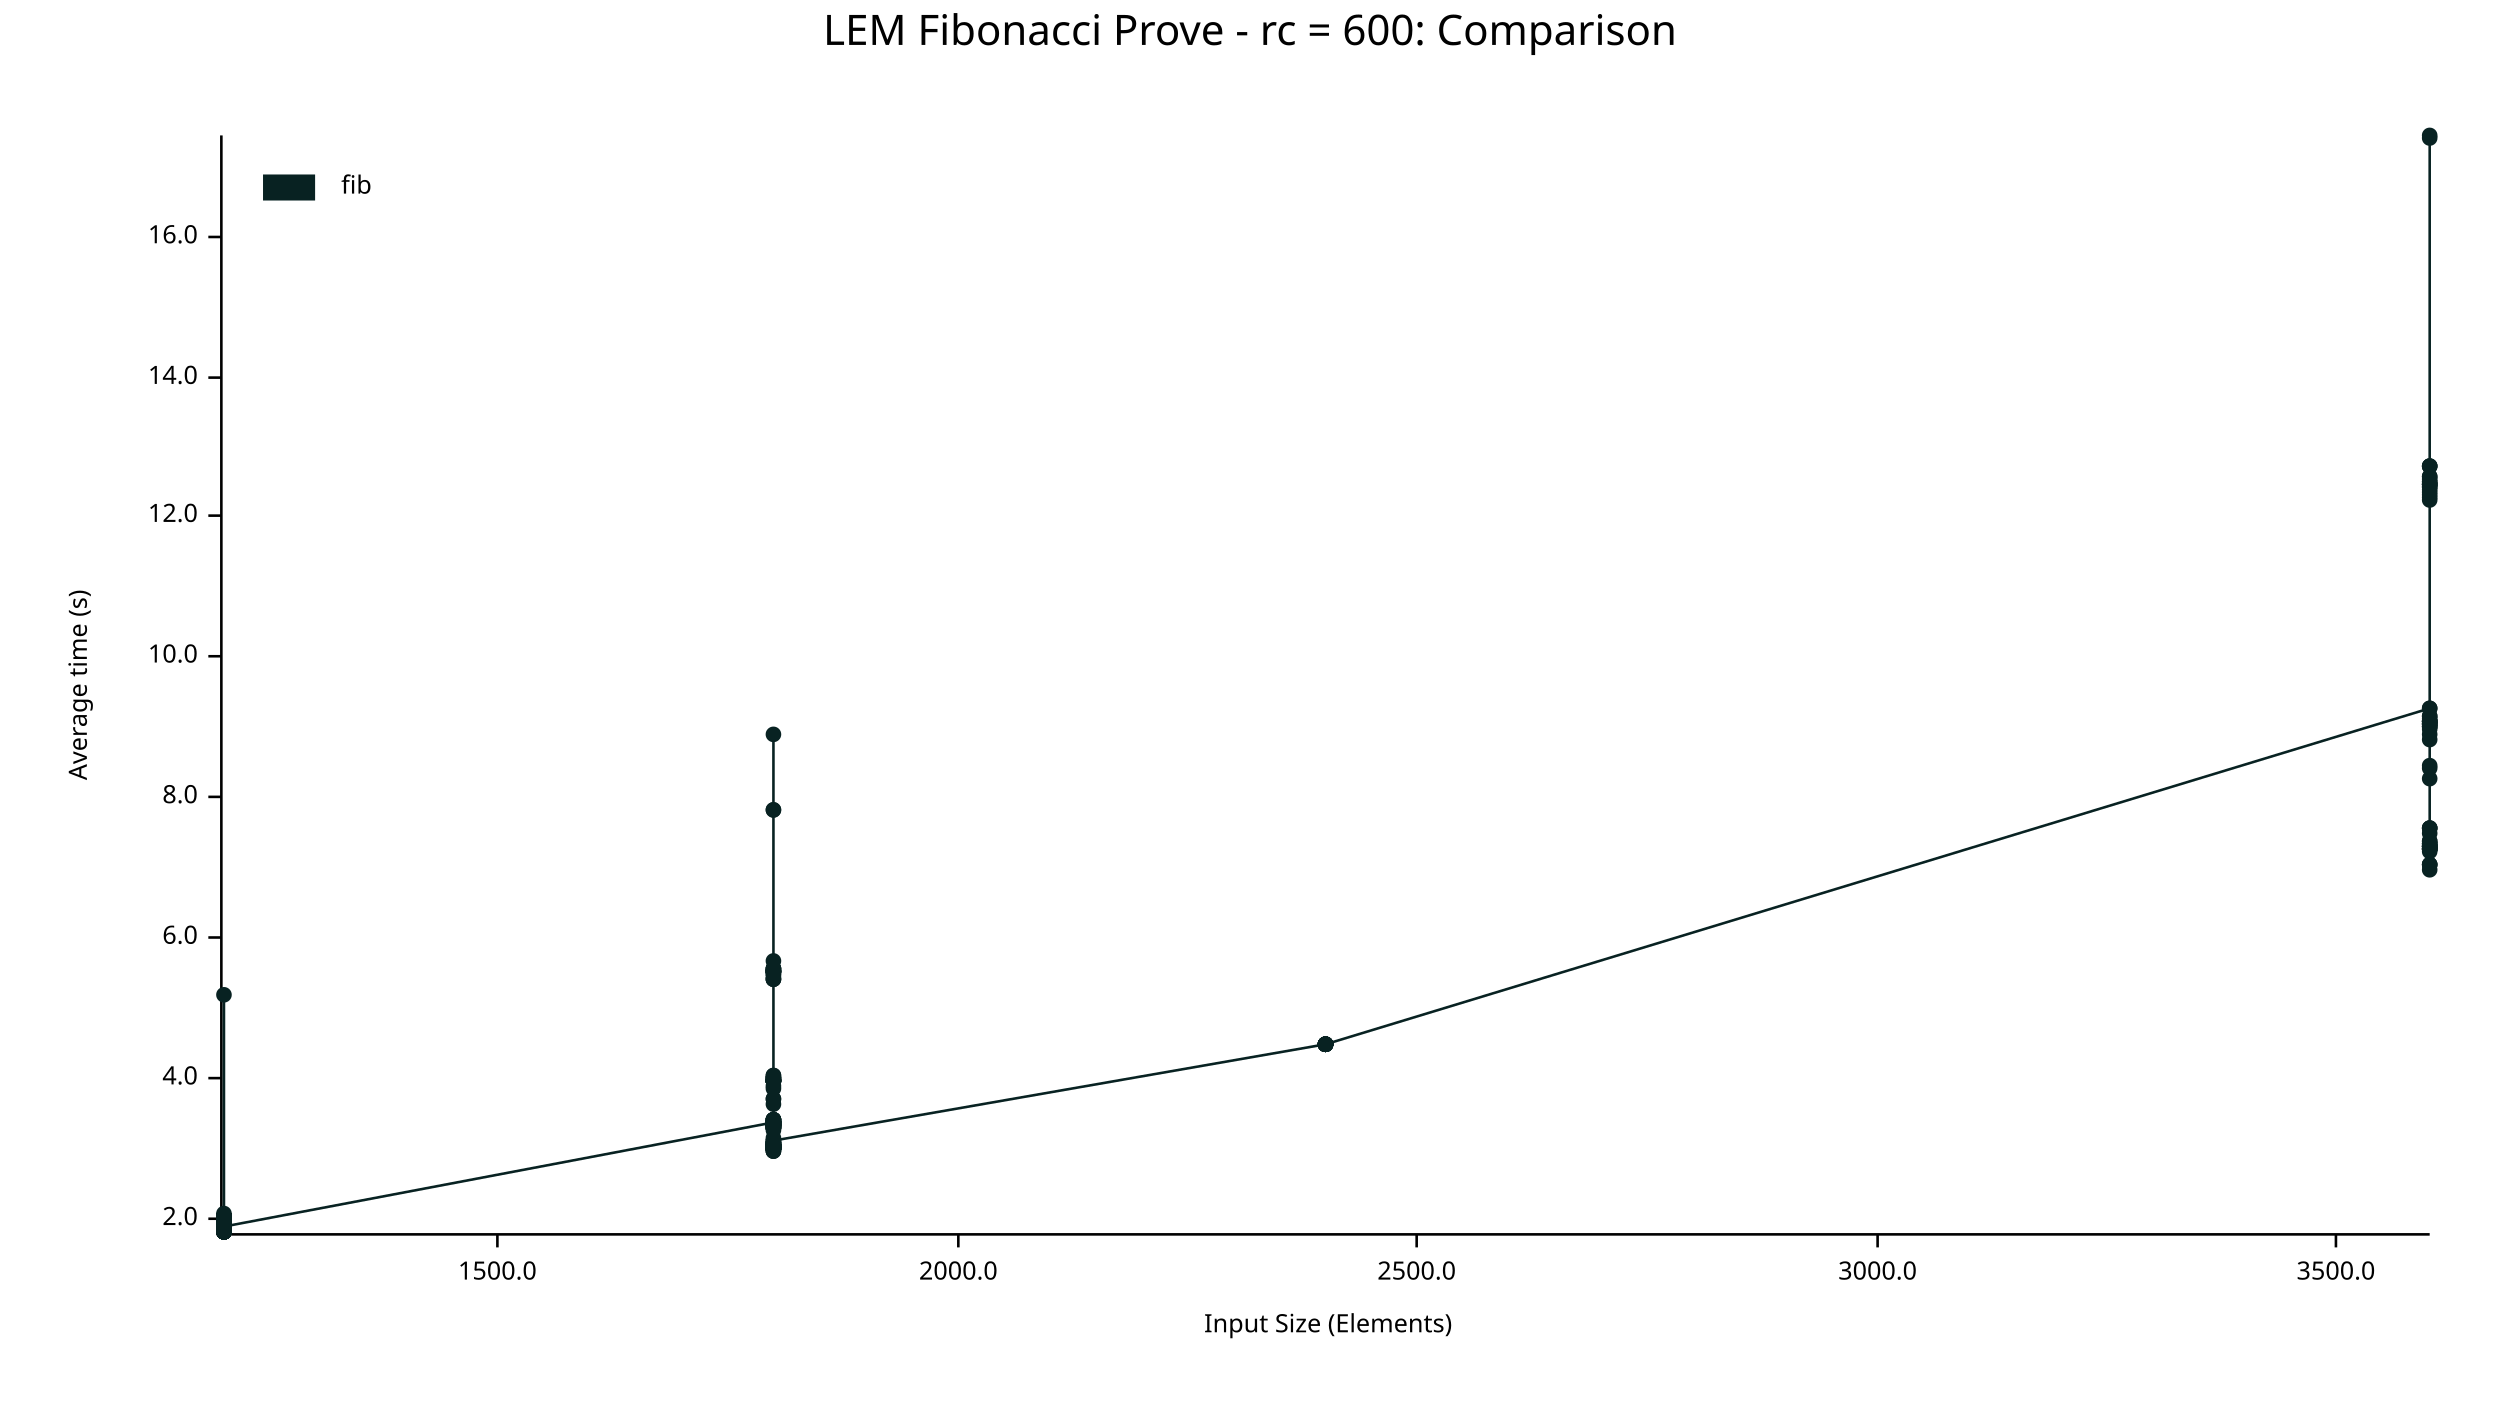
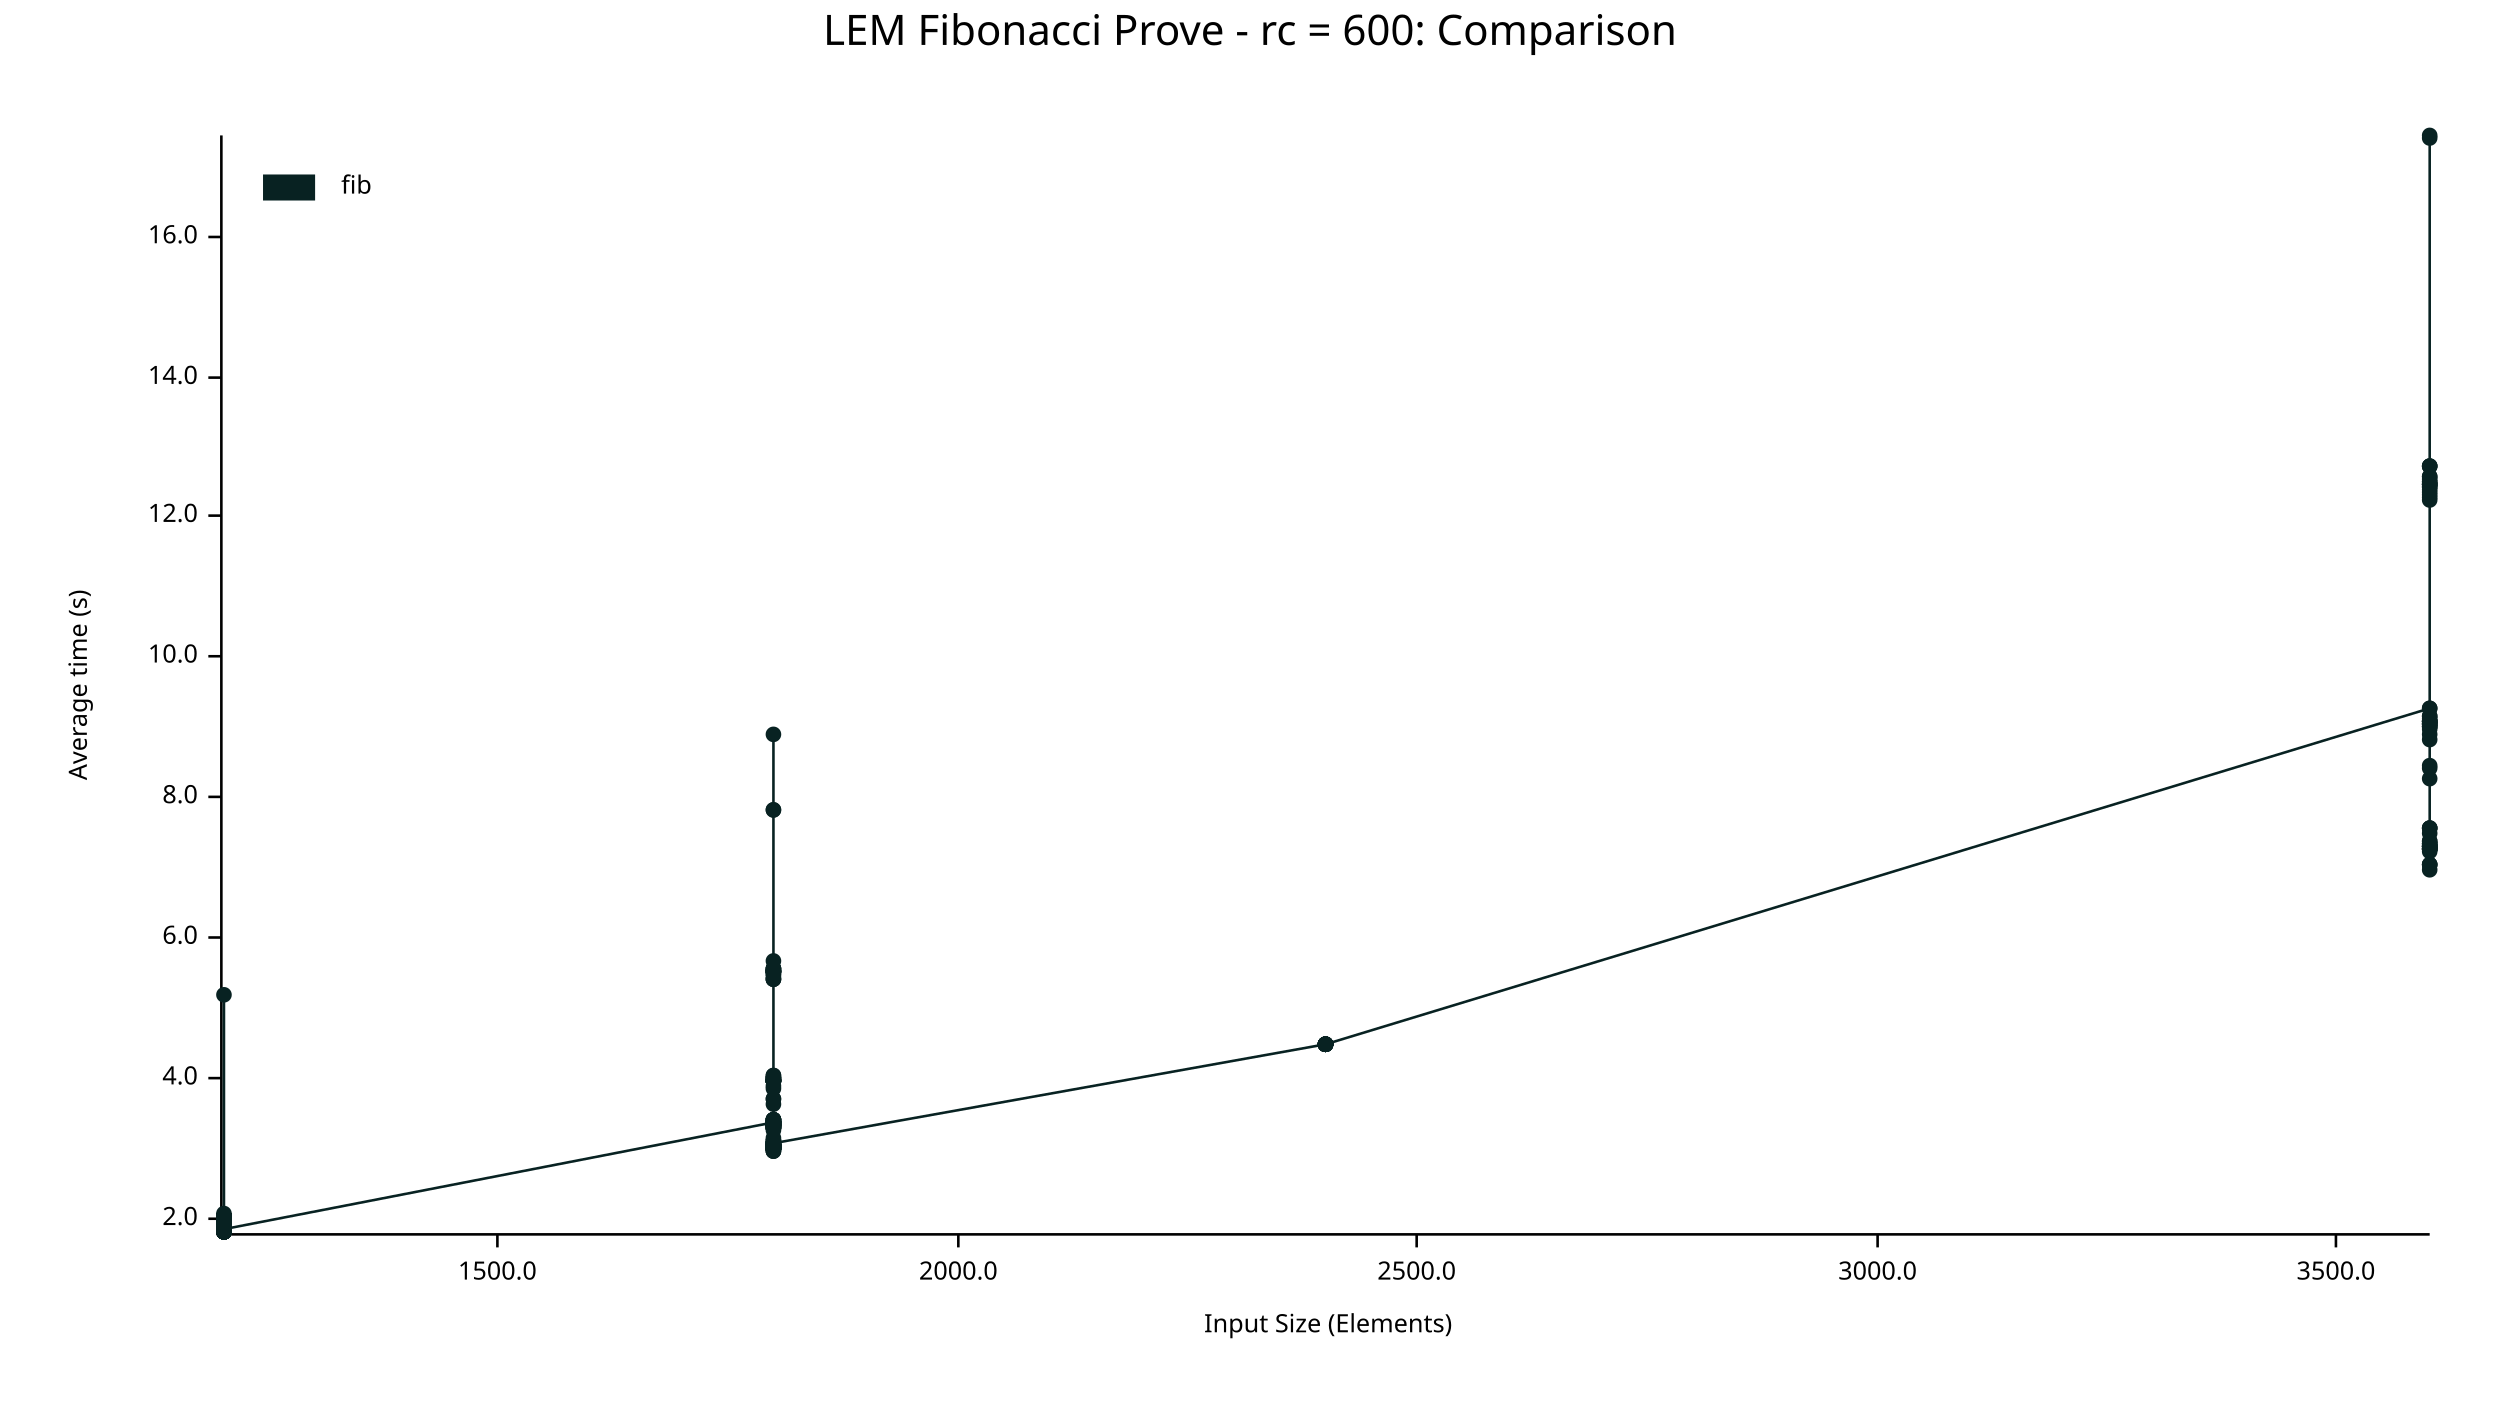
<svg xmlns="http://www.w3.org/2000/svg" width="960" height="540" viewBox="0 0 960 540">
  <text x="480" y="5" dy="0.76em" text-anchor="middle" font-family="sans-serif" font-size="16.129" opacity="1" fill="#000000">
LEM Fibonacci Prove - rc = 600: Comparison
</text>
  <text x="26" y="263" dy="0.76em" text-anchor="middle" font-family="sans-serif" font-size="9.677" opacity="1" fill="#000000" transform="rotate(270, 26, 263)">
Average time (s)
</text>
  <text x="510" y="514" dy="-0.5ex" text-anchor="middle" font-family="sans-serif" font-size="9.677" opacity="1" fill="#000000">
Input Size (Elements)
</text>
  <polyline fill="none" opacity="1" stroke="#000000" stroke-width="1" points="85,52 85,473 " />
  <text x="76" y="468" dy="0.5ex" text-anchor="end" font-family="sans-serif" font-size="9.677" opacity="1" fill="#000000">
2.0
</text>
  <polyline fill="none" opacity="1" stroke="#000000" stroke-width="1" points="80,468 85,468 " />
  <text x="76" y="414" dy="0.5ex" text-anchor="end" font-family="sans-serif" font-size="9.677" opacity="1" fill="#000000">
4.0
</text>
  <polyline fill="none" opacity="1" stroke="#000000" stroke-width="1" points="80,414 85,414 " />
  <text x="76" y="360" dy="0.5ex" text-anchor="end" font-family="sans-serif" font-size="9.677" opacity="1" fill="#000000">
6.0
</text>
  <polyline fill="none" opacity="1" stroke="#000000" stroke-width="1" points="80,360 85,360 " />
  <text x="76" y="306" dy="0.5ex" text-anchor="end" font-family="sans-serif" font-size="9.677" opacity="1" fill="#000000">
8.0
</text>
  <polyline fill="none" opacity="1" stroke="#000000" stroke-width="1" points="80,306 85,306 " />
  <text x="76" y="252" dy="0.5ex" text-anchor="end" font-family="sans-serif" font-size="9.677" opacity="1" fill="#000000">
10.0
</text>
  <polyline fill="none" opacity="1" stroke="#000000" stroke-width="1" points="80,252 85,252 " />
  <text x="76" y="198" dy="0.5ex" text-anchor="end" font-family="sans-serif" font-size="9.677" opacity="1" fill="#000000">
12.0
</text>
  <polyline fill="none" opacity="1" stroke="#000000" stroke-width="1" points="80,198 85,198 " />
  <text x="76" y="145" dy="0.5ex" text-anchor="end" font-family="sans-serif" font-size="9.677" opacity="1" fill="#000000">
14.0
</text>
  <polyline fill="none" opacity="1" stroke="#000000" stroke-width="1" points="80,145 85,145 " />
  <text x="76" y="91" dy="0.5ex" text-anchor="end" font-family="sans-serif" font-size="9.677" opacity="1" fill="#000000">
16.0
</text>
  <polyline fill="none" opacity="1" stroke="#000000" stroke-width="1" points="80,91 85,91 " />
  <polyline fill="none" opacity="1" stroke="#000000" stroke-width="1" points="86,474 933,474 " />
  <text x="191" y="484" dy="0.76em" text-anchor="middle" font-family="sans-serif" font-size="9.677" opacity="1" fill="#000000">
1500.0
</text>
  <polyline fill="none" opacity="1" stroke="#000000" stroke-width="1" points="191,474 191,479 " />
  <text x="368" y="484" dy="0.76em" text-anchor="middle" font-family="sans-serif" font-size="9.677" opacity="1" fill="#000000">
2000.0
</text>
  <polyline fill="none" opacity="1" stroke="#000000" stroke-width="1" points="368,474 368,479 " />
  <text x="544" y="484" dy="0.76em" text-anchor="middle" font-family="sans-serif" font-size="9.677" opacity="1" fill="#000000">
2500.0
</text>
  <polyline fill="none" opacity="1" stroke="#000000" stroke-width="1" points="544,474 544,479 " />
  <text x="721" y="484" dy="0.76em" text-anchor="middle" font-family="sans-serif" font-size="9.677" opacity="1" fill="#000000">
3000.0
</text>
  <polyline fill="none" opacity="1" stroke="#000000" stroke-width="1" points="721,474 721,479 " />
  <text x="897" y="484" dy="0.76em" text-anchor="middle" font-family="sans-serif" font-size="9.677" opacity="1" fill="#000000">
3500.0
</text>
  <polyline fill="none" opacity="1" stroke="#000000" stroke-width="1" points="897,474 897,479 " />
  <circle cx="86" cy="472" r="3" opacity="1" fill="#082222" stroke="none" stroke-width="1" />
  <circle cx="86" cy="467" r="3" opacity="1" fill="#082222" stroke="none" stroke-width="1" />
  <circle cx="86" cy="473" r="3" opacity="1" fill="#082222" stroke="none" stroke-width="1" />
  <circle cx="86" cy="472" r="3" opacity="1" fill="#082222" stroke="none" stroke-width="1" />
  <circle cx="86" cy="473" r="3" opacity="1" fill="#082222" stroke="none" stroke-width="1" />
  <circle cx="86" cy="469" r="3" opacity="1" fill="#082222" stroke="none" stroke-width="1" />
  <circle cx="86" cy="473" r="3" opacity="1" fill="#082222" stroke="none" stroke-width="1" />
  <circle cx="86" cy="469" r="3" opacity="1" fill="#082222" stroke="none" stroke-width="1" />
  <circle cx="86" cy="472" r="3" opacity="1" fill="#082222" stroke="none" stroke-width="1" />
  <circle cx="86" cy="473" r="3" opacity="1" fill="#082222" stroke="none" stroke-width="1" />
  <circle cx="86" cy="472" r="3" opacity="1" fill="#082222" stroke="none" stroke-width="1" />
  <circle cx="86" cy="472" r="3" opacity="1" fill="#082222" stroke="none" stroke-width="1" />
  <circle cx="86" cy="472" r="3" opacity="1" fill="#082222" stroke="none" stroke-width="1" />
  <circle cx="86" cy="470" r="3" opacity="1" fill="#082222" stroke="none" stroke-width="1" />
  <circle cx="86" cy="473" r="3" opacity="1" fill="#082222" stroke="none" stroke-width="1" />
  <circle cx="86" cy="469" r="3" opacity="1" fill="#082222" stroke="none" stroke-width="1" />
  <circle cx="86" cy="469" r="3" opacity="1" fill="#082222" stroke="none" stroke-width="1" />
+   <circle cx="86" cy="471" r="3" opacity="1" fill="#082222" stroke="none" stroke-width="1" />
  <circle cx="86" cy="467" r="3" opacity="1" fill="#082222" stroke="none" stroke-width="1" />
  <circle cx="86" cy="468" r="3" opacity="1" fill="#082222" stroke="none" stroke-width="1" />
  <circle cx="86" cy="473" r="3" opacity="1" fill="#082222" stroke="none" stroke-width="1" />
  <circle cx="86" cy="473" r="3" opacity="1" fill="#082222" stroke="none" stroke-width="1" />
  <circle cx="86" cy="472" r="3" opacity="1" fill="#082222" stroke="none" stroke-width="1" />
  <circle cx="86" cy="467" r="3" opacity="1" fill="#082222" stroke="none" stroke-width="1" />
  <circle cx="86" cy="469" r="3" opacity="1" fill="#082222" stroke="none" stroke-width="1" />
  <circle cx="86" cy="473" r="3" opacity="1" fill="#082222" stroke="none" stroke-width="1" />
  <circle cx="86" cy="472" r="3" opacity="1" fill="#082222" stroke="none" stroke-width="1" />
  <circle cx="86" cy="472" r="3" opacity="1" fill="#082222" stroke="none" stroke-width="1" />
  <circle cx="86" cy="467" r="3" opacity="1" fill="#082222" stroke="none" stroke-width="1" />
  <circle cx="86" cy="472" r="3" opacity="1" fill="#082222" stroke="none" stroke-width="1" />
  <circle cx="86" cy="473" r="3" opacity="1" fill="#082222" stroke="none" stroke-width="1" />
  <circle cx="86" cy="473" r="3" opacity="1" fill="#082222" stroke="none" stroke-width="1" />
  <circle cx="86" cy="469" r="3" opacity="1" fill="#082222" stroke="none" stroke-width="1" />
  <circle cx="86" cy="469" r="3" opacity="1" fill="#082222" stroke="none" stroke-width="1" />
  <circle cx="86" cy="472" r="3" opacity="1" fill="#082222" stroke="none" stroke-width="1" />
  <circle cx="86" cy="469" r="3" opacity="1" fill="#082222" stroke="none" stroke-width="1" />
  <circle cx="86" cy="469" r="3" opacity="1" fill="#082222" stroke="none" stroke-width="1" />
  <circle cx="86" cy="468" r="3" opacity="1" fill="#082222" stroke="none" stroke-width="1" />
  <circle cx="86" cy="473" r="3" opacity="1" fill="#082222" stroke="none" stroke-width="1" />
  <circle cx="86" cy="473" r="3" opacity="1" fill="#082222" stroke="none" stroke-width="1" />
  <circle cx="86" cy="472" r="3" opacity="1" fill="#082222" stroke="none" stroke-width="1" />
  <circle cx="86" cy="467" r="3" opacity="1" fill="#082222" stroke="none" stroke-width="1" />
  <circle cx="86" cy="472" r="3" opacity="1" fill="#082222" stroke="none" stroke-width="1" />
  <circle cx="86" cy="469" r="3" opacity="1" fill="#082222" stroke="none" stroke-width="1" />
  <circle cx="86" cy="473" r="3" opacity="1" fill="#082222" stroke="none" stroke-width="1" />
  <circle cx="86" cy="472" r="3" opacity="1" fill="#082222" stroke="none" stroke-width="1" />
  <circle cx="86" cy="472" r="3" opacity="1" fill="#082222" stroke="none" stroke-width="1" />
  <circle cx="86" cy="469" r="3" opacity="1" fill="#082222" stroke="none" stroke-width="1" />
  <circle cx="86" cy="473" r="3" opacity="1" fill="#082222" stroke="none" stroke-width="1" />
  <circle cx="86" cy="472" r="3" opacity="1" fill="#082222" stroke="none" stroke-width="1" />
  <circle cx="86" cy="472" r="3" opacity="1" fill="#082222" stroke="none" stroke-width="1" />
  <circle cx="86" cy="472" r="3" opacity="1" fill="#082222" stroke="none" stroke-width="1" />
  <circle cx="86" cy="469" r="3" opacity="1" fill="#082222" stroke="none" stroke-width="1" />
  <circle cx="86" cy="472" r="3" opacity="1" fill="#082222" stroke="none" stroke-width="1" />
  <circle cx="86" cy="473" r="3" opacity="1" fill="#082222" stroke="none" stroke-width="1" />
  <circle cx="86" cy="466" r="3" opacity="1" fill="#082222" stroke="none" stroke-width="1" />
  <circle cx="86" cy="469" r="3" opacity="1" fill="#082222" stroke="none" stroke-width="1" />
  <circle cx="86" cy="473" r="3" opacity="1" fill="#082222" stroke="none" stroke-width="1" />
  <circle cx="86" cy="468" r="3" opacity="1" fill="#082222" stroke="none" stroke-width="1" />
  <circle cx="86" cy="473" r="3" opacity="1" fill="#082222" stroke="none" stroke-width="1" />
  <circle cx="86" cy="473" r="3" opacity="1" fill="#082222" stroke="none" stroke-width="1" />
  <circle cx="86" cy="473" r="3" opacity="1" fill="#082222" stroke="none" stroke-width="1" />
  <circle cx="86" cy="467" r="3" opacity="1" fill="#082222" stroke="none" stroke-width="1" />
  <circle cx="86" cy="473" r="3" opacity="1" fill="#082222" stroke="none" stroke-width="1" />
  <circle cx="86" cy="382" r="3" opacity="1" fill="#082222" stroke="none" stroke-width="1" />
  <circle cx="86" cy="473" r="3" opacity="1" fill="#082222" stroke="none" stroke-width="1" />
  <circle cx="86" cy="472" r="3" opacity="1" fill="#082222" stroke="none" stroke-width="1" />
  <circle cx="86" cy="472" r="3" opacity="1" fill="#082222" stroke="none" stroke-width="1" />
  <circle cx="86" cy="472" r="3" opacity="1" fill="#082222" stroke="none" stroke-width="1" />
  <circle cx="86" cy="473" r="3" opacity="1" fill="#082222" stroke="none" stroke-width="1" />
  <circle cx="86" cy="469" r="3" opacity="1" fill="#082222" stroke="none" stroke-width="1" />
  <circle cx="86" cy="470" r="3" opacity="1" fill="#082222" stroke="none" stroke-width="1" />
  <circle cx="86" cy="473" r="3" opacity="1" fill="#082222" stroke="none" stroke-width="1" />
  <circle cx="86" cy="468" r="3" opacity="1" fill="#082222" stroke="none" stroke-width="1" />
  <circle cx="86" cy="468" r="3" opacity="1" fill="#082222" stroke="none" stroke-width="1" />
  <circle cx="86" cy="473" r="3" opacity="1" fill="#082222" stroke="none" stroke-width="1" />
  <circle cx="86" cy="473" r="3" opacity="1" fill="#082222" stroke="none" stroke-width="1" />
  <circle cx="86" cy="467" r="3" opacity="1" fill="#082222" stroke="none" stroke-width="1" />
  <circle cx="86" cy="473" r="3" opacity="1" fill="#082222" stroke="none" stroke-width="1" />
  <circle cx="86" cy="468" r="3" opacity="1" fill="#082222" stroke="none" stroke-width="1" />
  <circle cx="86" cy="472" r="3" opacity="1" fill="#082222" stroke="none" stroke-width="1" />
  <circle cx="86" cy="473" r="3" opacity="1" fill="#082222" stroke="none" stroke-width="1" />
  <circle cx="86" cy="473" r="3" opacity="1" fill="#082222" stroke="none" stroke-width="1" />
  <circle cx="86" cy="472" r="3" opacity="1" fill="#082222" stroke="none" stroke-width="1" />
  <circle cx="86" cy="467" r="3" opacity="1" fill="#082222" stroke="none" stroke-width="1" />
  <circle cx="86" cy="468" r="3" opacity="1" fill="#082222" stroke="none" stroke-width="1" />
  <circle cx="86" cy="472" r="3" opacity="1" fill="#082222" stroke="none" stroke-width="1" />
  <circle cx="86" cy="472" r="3" opacity="1" fill="#082222" stroke="none" stroke-width="1" />
  <circle cx="86" cy="473" r="3" opacity="1" fill="#082222" stroke="none" stroke-width="1" />
  <circle cx="86" cy="473" r="3" opacity="1" fill="#082222" stroke="none" stroke-width="1" />
  <circle cx="86" cy="473" r="3" opacity="1" fill="#082222" stroke="none" stroke-width="1" />
  <circle cx="86" cy="473" r="3" opacity="1" fill="#082222" stroke="none" stroke-width="1" />
  <circle cx="86" cy="469" r="3" opacity="1" fill="#082222" stroke="none" stroke-width="1" />
  <circle cx="86" cy="467" r="3" opacity="1" fill="#082222" stroke="none" stroke-width="1" />
  <circle cx="86" cy="472" r="3" opacity="1" fill="#082222" stroke="none" stroke-width="1" />
  <circle cx="86" cy="469" r="3" opacity="1" fill="#082222" stroke="none" stroke-width="1" />
  <circle cx="86" cy="468" r="3" opacity="1" fill="#082222" stroke="none" stroke-width="1" />
  <circle cx="86" cy="473" r="3" opacity="1" fill="#082222" stroke="none" stroke-width="1" />
  <circle cx="86" cy="473" r="3" opacity="1" fill="#082222" stroke="none" stroke-width="1" />
  <circle cx="86" cy="473" r="3" opacity="1" fill="#082222" stroke="none" stroke-width="1" />
  <circle cx="86" cy="470" r="3" opacity="1" fill="#082222" stroke="none" stroke-width="1" />
  <circle cx="86" cy="468" r="3" opacity="1" fill="#082222" stroke="none" stroke-width="1" />
  <circle cx="86" cy="467" r="3" opacity="1" fill="#082222" stroke="none" stroke-width="1" />
  <circle cx="86" cy="473" r="3" opacity="1" fill="#082222" stroke="none" stroke-width="1" />
  <circle cx="86" cy="473" r="3" opacity="1" fill="#082222" stroke="none" stroke-width="1" />
  <circle cx="86" cy="472" r="3" opacity="1" fill="#082222" stroke="none" stroke-width="1" />
  <circle cx="86" cy="472" r="3" opacity="1" fill="#082222" stroke="none" stroke-width="1" />
  <circle cx="86" cy="467" r="3" opacity="1" fill="#082222" stroke="none" stroke-width="1" />
  <circle cx="86" cy="468" r="3" opacity="1" fill="#082222" stroke="none" stroke-width="1" />
  <circle cx="86" cy="473" r="3" opacity="1" fill="#082222" stroke="none" stroke-width="1" />
  <circle cx="86" cy="472" r="3" opacity="1" fill="#082222" stroke="none" stroke-width="1" />
  <circle cx="86" cy="473" r="3" opacity="1" fill="#082222" stroke="none" stroke-width="1" />
  <circle cx="86" cy="469" r="3" opacity="1" fill="#082222" stroke="none" stroke-width="1" />
  <circle cx="86" cy="473" r="3" opacity="1" fill="#082222" stroke="none" stroke-width="1" />
  <circle cx="86" cy="472" r="3" opacity="1" fill="#082222" stroke="none" stroke-width="1" />
  <circle cx="86" cy="472" r="3" opacity="1" fill="#082222" stroke="none" stroke-width="1" />
  <circle cx="86" cy="469" r="3" opacity="1" fill="#082222" stroke="none" stroke-width="1" />
  <circle cx="86" cy="469" r="3" opacity="1" fill="#082222" stroke="none" stroke-width="1" />
  <circle cx="86" cy="473" r="3" opacity="1" fill="#082222" stroke="none" stroke-width="1" />
  <circle cx="86" cy="468" r="3" opacity="1" fill="#082222" stroke="none" stroke-width="1" />
  <circle cx="86" cy="472" r="3" opacity="1" fill="#082222" stroke="none" stroke-width="1" />
  <circle cx="86" cy="473" r="3" opacity="1" fill="#082222" stroke="none" stroke-width="1" />
-   <circle cx="86" cy="471" r="3" opacity="1" fill="#082222" stroke="none" stroke-width="1" />
+   <circle cx="86" cy="472" r="3" opacity="1" fill="#082222" stroke="none" stroke-width="1" />
  <circle cx="297" cy="431" r="3" opacity="1" fill="#082222" stroke="none" stroke-width="1" />
  <circle cx="297" cy="440" r="3" opacity="1" fill="#082222" stroke="none" stroke-width="1" />
  <circle cx="297" cy="414" r="3" opacity="1" fill="#082222" stroke="none" stroke-width="1" />
  <circle cx="297" cy="431" r="3" opacity="1" fill="#082222" stroke="none" stroke-width="1" />
  <circle cx="297" cy="438" r="3" opacity="1" fill="#082222" stroke="none" stroke-width="1" />
  <circle cx="297" cy="439" r="3" opacity="1" fill="#082222" stroke="none" stroke-width="1" />
  <circle cx="297" cy="432" r="3" opacity="1" fill="#082222" stroke="none" stroke-width="1" />
  <circle cx="297" cy="415" r="3" opacity="1" fill="#082222" stroke="none" stroke-width="1" />
  <circle cx="297" cy="430" r="3" opacity="1" fill="#082222" stroke="none" stroke-width="1" />
  <circle cx="297" cy="440" r="3" opacity="1" fill="#082222" stroke="none" stroke-width="1" />
  <circle cx="297" cy="440" r="3" opacity="1" fill="#082222" stroke="none" stroke-width="1" />
  <circle cx="297" cy="440" r="3" opacity="1" fill="#082222" stroke="none" stroke-width="1" />
  <circle cx="297" cy="417" r="3" opacity="1" fill="#082222" stroke="none" stroke-width="1" />
  <circle cx="297" cy="373" r="3" opacity="1" fill="#082222" stroke="none" stroke-width="1" />
  <circle cx="297" cy="432" r="3" opacity="1" fill="#082222" stroke="none" stroke-width="1" />
  <circle cx="297" cy="439" r="3" opacity="1" fill="#082222" stroke="none" stroke-width="1" />
  <circle cx="297" cy="369" r="3" opacity="1" fill="#082222" stroke="none" stroke-width="1" />
  <circle cx="297" cy="373" r="3" opacity="1" fill="#082222" stroke="none" stroke-width="1" />
  <circle cx="297" cy="441" r="3" opacity="1" fill="#082222" stroke="none" stroke-width="1" />
  <circle cx="297" cy="441" r="3" opacity="1" fill="#082222" stroke="none" stroke-width="1" />
  <circle cx="297" cy="433" r="3" opacity="1" fill="#082222" stroke="none" stroke-width="1" />
  <circle cx="297" cy="413" r="3" opacity="1" fill="#082222" stroke="none" stroke-width="1" />
  <circle cx="297" cy="433" r="3" opacity="1" fill="#082222" stroke="none" stroke-width="1" />
  <circle cx="297" cy="440" r="3" opacity="1" fill="#082222" stroke="none" stroke-width="1" />
  <circle cx="297" cy="440" r="3" opacity="1" fill="#082222" stroke="none" stroke-width="1" />
  <circle cx="297" cy="373" r="3" opacity="1" fill="#082222" stroke="none" stroke-width="1" />
  <circle cx="297" cy="440" r="3" opacity="1" fill="#082222" stroke="none" stroke-width="1" />
  <circle cx="297" cy="440" r="3" opacity="1" fill="#082222" stroke="none" stroke-width="1" />
  <circle cx="297" cy="372" r="3" opacity="1" fill="#082222" stroke="none" stroke-width="1" />
  <circle cx="297" cy="440" r="3" opacity="1" fill="#082222" stroke="none" stroke-width="1" />
  <circle cx="297" cy="373" r="3" opacity="1" fill="#082222" stroke="none" stroke-width="1" />
  <circle cx="297" cy="376" r="3" opacity="1" fill="#082222" stroke="none" stroke-width="1" />
  <circle cx="297" cy="438" r="3" opacity="1" fill="#082222" stroke="none" stroke-width="1" />
  <circle cx="297" cy="433" r="3" opacity="1" fill="#082222" stroke="none" stroke-width="1" />
  <circle cx="297" cy="424" r="3" opacity="1" fill="#082222" stroke="none" stroke-width="1" />
  <circle cx="297" cy="432" r="3" opacity="1" fill="#082222" stroke="none" stroke-width="1" />
  <circle cx="297" cy="441" r="3" opacity="1" fill="#082222" stroke="none" stroke-width="1" />
  <circle cx="297" cy="440" r="3" opacity="1" fill="#082222" stroke="none" stroke-width="1" />
  <circle cx="297" cy="440" r="3" opacity="1" fill="#082222" stroke="none" stroke-width="1" />
  <circle cx="297" cy="440" r="3" opacity="1" fill="#082222" stroke="none" stroke-width="1" />
  <circle cx="297" cy="374" r="3" opacity="1" fill="#082222" stroke="none" stroke-width="1" />
  <circle cx="297" cy="414" r="3" opacity="1" fill="#082222" stroke="none" stroke-width="1" />
  <circle cx="297" cy="432" r="3" opacity="1" fill="#082222" stroke="none" stroke-width="1" />
  <circle cx="297" cy="432" r="3" opacity="1" fill="#082222" stroke="none" stroke-width="1" />
  <circle cx="297" cy="441" r="3" opacity="1" fill="#082222" stroke="none" stroke-width="1" />
  <circle cx="297" cy="422" r="3" opacity="1" fill="#082222" stroke="none" stroke-width="1" />
  <circle cx="297" cy="431" r="3" opacity="1" fill="#082222" stroke="none" stroke-width="1" />
  <circle cx="297" cy="441" r="3" opacity="1" fill="#082222" stroke="none" stroke-width="1" />
  <circle cx="297" cy="414" r="3" opacity="1" fill="#082222" stroke="none" stroke-width="1" />
  <circle cx="297" cy="373" r="3" opacity="1" fill="#082222" stroke="none" stroke-width="1" />
  <circle cx="297" cy="431" r="3" opacity="1" fill="#082222" stroke="none" stroke-width="1" />
  <circle cx="297" cy="433" r="3" opacity="1" fill="#082222" stroke="none" stroke-width="1" />
  <circle cx="297" cy="441" r="3" opacity="1" fill="#082222" stroke="none" stroke-width="1" />
  <circle cx="297" cy="282" r="3" opacity="1" fill="#082222" stroke="none" stroke-width="1" />
  <circle cx="297" cy="441" r="3" opacity="1" fill="#082222" stroke="none" stroke-width="1" />
  <circle cx="297" cy="441" r="3" opacity="1" fill="#082222" stroke="none" stroke-width="1" />
  <circle cx="297" cy="440" r="3" opacity="1" fill="#082222" stroke="none" stroke-width="1" />
  <circle cx="297" cy="440" r="3" opacity="1" fill="#082222" stroke="none" stroke-width="1" />
  <circle cx="297" cy="440" r="3" opacity="1" fill="#082222" stroke="none" stroke-width="1" />
  <circle cx="297" cy="441" r="3" opacity="1" fill="#082222" stroke="none" stroke-width="1" />
  <circle cx="297" cy="440" r="3" opacity="1" fill="#082222" stroke="none" stroke-width="1" />
  <circle cx="297" cy="433" r="3" opacity="1" fill="#082222" stroke="none" stroke-width="1" />
  <circle cx="297" cy="376" r="3" opacity="1" fill="#082222" stroke="none" stroke-width="1" />
  <circle cx="297" cy="432" r="3" opacity="1" fill="#082222" stroke="none" stroke-width="1" />
  <circle cx="297" cy="441" r="3" opacity="1" fill="#082222" stroke="none" stroke-width="1" />
  <circle cx="297" cy="439" r="3" opacity="1" fill="#082222" stroke="none" stroke-width="1" />
  <circle cx="297" cy="440" r="3" opacity="1" fill="#082222" stroke="none" stroke-width="1" />
  <circle cx="297" cy="441" r="3" opacity="1" fill="#082222" stroke="none" stroke-width="1" />
  <circle cx="297" cy="415" r="3" opacity="1" fill="#082222" stroke="none" stroke-width="1" />
  <circle cx="297" cy="439" r="3" opacity="1" fill="#082222" stroke="none" stroke-width="1" />
  <circle cx="297" cy="439" r="3" opacity="1" fill="#082222" stroke="none" stroke-width="1" />
  <circle cx="297" cy="414" r="3" opacity="1" fill="#082222" stroke="none" stroke-width="1" />
  <circle cx="297" cy="431" r="3" opacity="1" fill="#082222" stroke="none" stroke-width="1" />
  <circle cx="297" cy="415" r="3" opacity="1" fill="#082222" stroke="none" stroke-width="1" />
  <circle cx="297" cy="440" r="3" opacity="1" fill="#082222" stroke="none" stroke-width="1" />
  <circle cx="297" cy="430" r="3" opacity="1" fill="#082222" stroke="none" stroke-width="1" />
  <circle cx="297" cy="433" r="3" opacity="1" fill="#082222" stroke="none" stroke-width="1" />
  <circle cx="297" cy="432" r="3" opacity="1" fill="#082222" stroke="none" stroke-width="1" />
  <circle cx="297" cy="431" r="3" opacity="1" fill="#082222" stroke="none" stroke-width="1" />
  <circle cx="297" cy="441" r="3" opacity="1" fill="#082222" stroke="none" stroke-width="1" />
  <circle cx="297" cy="441" r="3" opacity="1" fill="#082222" stroke="none" stroke-width="1" />
  <circle cx="297" cy="431" r="3" opacity="1" fill="#082222" stroke="none" stroke-width="1" />
  <circle cx="297" cy="432" r="3" opacity="1" fill="#082222" stroke="none" stroke-width="1" />
  <circle cx="297" cy="442" r="3" opacity="1" fill="#082222" stroke="none" stroke-width="1" />
  <circle cx="297" cy="415" r="3" opacity="1" fill="#082222" stroke="none" stroke-width="1" />
  <circle cx="297" cy="431" r="3" opacity="1" fill="#082222" stroke="none" stroke-width="1" />
  <circle cx="297" cy="415" r="3" opacity="1" fill="#082222" stroke="none" stroke-width="1" />
  <circle cx="297" cy="430" r="3" opacity="1" fill="#082222" stroke="none" stroke-width="1" />
  <circle cx="297" cy="440" r="3" opacity="1" fill="#082222" stroke="none" stroke-width="1" />
  <circle cx="297" cy="431" r="3" opacity="1" fill="#082222" stroke="none" stroke-width="1" />
  <circle cx="297" cy="432" r="3" opacity="1" fill="#082222" stroke="none" stroke-width="1" />
  <circle cx="297" cy="441" r="3" opacity="1" fill="#082222" stroke="none" stroke-width="1" />
  <circle cx="297" cy="311" r="3" opacity="1" fill="#082222" stroke="none" stroke-width="1" />
  <circle cx="297" cy="431" r="3" opacity="1" fill="#082222" stroke="none" stroke-width="1" />
  <circle cx="297" cy="440" r="3" opacity="1" fill="#082222" stroke="none" stroke-width="1" />
  <circle cx="297" cy="440" r="3" opacity="1" fill="#082222" stroke="none" stroke-width="1" />
  <circle cx="297" cy="440" r="3" opacity="1" fill="#082222" stroke="none" stroke-width="1" />
  <circle cx="297" cy="439" r="3" opacity="1" fill="#082222" stroke="none" stroke-width="1" />
  <circle cx="297" cy="311" r="3" opacity="1" fill="#082222" stroke="none" stroke-width="1" />
  <circle cx="297" cy="430" r="3" opacity="1" fill="#082222" stroke="none" stroke-width="1" />
  <circle cx="297" cy="441" r="3" opacity="1" fill="#082222" stroke="none" stroke-width="1" />
  <circle cx="297" cy="415" r="3" opacity="1" fill="#082222" stroke="none" stroke-width="1" />
  <circle cx="297" cy="441" r="3" opacity="1" fill="#082222" stroke="none" stroke-width="1" />
  <circle cx="297" cy="373" r="3" opacity="1" fill="#082222" stroke="none" stroke-width="1" />
  <circle cx="297" cy="440" r="3" opacity="1" fill="#082222" stroke="none" stroke-width="1" />
  <circle cx="297" cy="430" r="3" opacity="1" fill="#082222" stroke="none" stroke-width="1" />
  <circle cx="297" cy="432" r="3" opacity="1" fill="#082222" stroke="none" stroke-width="1" />
  <circle cx="297" cy="440" r="3" opacity="1" fill="#082222" stroke="none" stroke-width="1" />
  <circle cx="297" cy="440" r="3" opacity="1" fill="#082222" stroke="none" stroke-width="1" />
  <circle cx="297" cy="373" r="3" opacity="1" fill="#082222" stroke="none" stroke-width="1" />
  <circle cx="297" cy="440" r="3" opacity="1" fill="#082222" stroke="none" stroke-width="1" />
  <circle cx="297" cy="415" r="3" opacity="1" fill="#082222" stroke="none" stroke-width="1" />
  <circle cx="297" cy="432" r="3" opacity="1" fill="#082222" stroke="none" stroke-width="1" />
  <circle cx="297" cy="432" r="3" opacity="1" fill="#082222" stroke="none" stroke-width="1" />
  <circle cx="297" cy="441" r="3" opacity="1" fill="#082222" stroke="none" stroke-width="1" />
  <circle cx="297" cy="440" r="3" opacity="1" fill="#082222" stroke="none" stroke-width="1" />
  <circle cx="297" cy="376" r="3" opacity="1" fill="#082222" stroke="none" stroke-width="1" />
  <circle cx="297" cy="374" r="3" opacity="1" fill="#082222" stroke="none" stroke-width="1" />
  <circle cx="297" cy="415" r="3" opacity="1" fill="#082222" stroke="none" stroke-width="1" />
  <circle cx="297" cy="372" r="3" opacity="1" fill="#082222" stroke="none" stroke-width="1" />
  <circle cx="297" cy="431" r="3" opacity="1" fill="#082222" stroke="none" stroke-width="1" />
  <circle cx="297" cy="440" r="3" opacity="1" fill="#082222" stroke="none" stroke-width="1" />
  <circle cx="297" cy="440" r="3" opacity="1" fill="#082222" stroke="none" stroke-width="1" />
  <circle cx="297" cy="432" r="3" opacity="1" fill="#082222" stroke="none" stroke-width="1" />
  <circle cx="297" cy="440" r="3" opacity="1" fill="#082222" stroke="none" stroke-width="1" />
  <circle cx="297" cy="440" r="3" opacity="1" fill="#082222" stroke="none" stroke-width="1" />
  <circle cx="297" cy="432" r="3" opacity="1" fill="#082222" stroke="none" stroke-width="1" />
  <circle cx="297" cy="440" r="3" opacity="1" fill="#082222" stroke="none" stroke-width="1" />
  <circle cx="297" cy="415" r="3" opacity="1" fill="#082222" stroke="none" stroke-width="1" />
  <circle cx="297" cy="373" r="3" opacity="1" fill="#082222" stroke="none" stroke-width="1" />
  <circle cx="297" cy="431" r="3" opacity="1" fill="#082222" stroke="none" stroke-width="1" />
  <circle cx="297" cy="372" r="3" opacity="1" fill="#082222" stroke="none" stroke-width="1" />
  <circle cx="297" cy="372" r="3" opacity="1" fill="#082222" stroke="none" stroke-width="1" />
  <circle cx="297" cy="440" r="3" opacity="1" fill="#082222" stroke="none" stroke-width="1" />
  <circle cx="297" cy="375" r="3" opacity="1" fill="#082222" stroke="none" stroke-width="1" />
  <circle cx="297" cy="441" r="3" opacity="1" fill="#082222" stroke="none" stroke-width="1" />
  <circle cx="297" cy="440" r="3" opacity="1" fill="#082222" stroke="none" stroke-width="1" />
  <circle cx="297" cy="431" r="3" opacity="1" fill="#082222" stroke="none" stroke-width="1" />
  <circle cx="297" cy="440" r="3" opacity="1" fill="#082222" stroke="none" stroke-width="1" />
  <circle cx="297" cy="440" r="3" opacity="1" fill="#082222" stroke="none" stroke-width="1" />
  <circle cx="297" cy="432" r="3" opacity="1" fill="#082222" stroke="none" stroke-width="1" />
  <circle cx="297" cy="440" r="3" opacity="1" fill="#082222" stroke="none" stroke-width="1" />
  <circle cx="297" cy="413" r="3" opacity="1" fill="#082222" stroke="none" stroke-width="1" />
  <circle cx="297" cy="433" r="3" opacity="1" fill="#082222" stroke="none" stroke-width="1" />
  <circle cx="297" cy="437" r="3" opacity="1" fill="#082222" stroke="none" stroke-width="1" />
  <circle cx="297" cy="414" r="3" opacity="1" fill="#082222" stroke="none" stroke-width="1" />
+   <circle cx="297" cy="438" r="3" opacity="1" fill="#082222" stroke="none" stroke-width="1" />
  <circle cx="297" cy="442" r="3" opacity="1" fill="#082222" stroke="none" stroke-width="1" />
  <circle cx="297" cy="440" r="3" opacity="1" fill="#082222" stroke="none" stroke-width="1" />
  <circle cx="297" cy="441" r="3" opacity="1" fill="#082222" stroke="none" stroke-width="1" />
  <circle cx="297" cy="418" r="3" opacity="1" fill="#082222" stroke="none" stroke-width="1" />
  <circle cx="297" cy="431" r="3" opacity="1" fill="#082222" stroke="none" stroke-width="1" />
  <circle cx="297" cy="440" r="3" opacity="1" fill="#082222" stroke="none" stroke-width="1" />
  <circle cx="297" cy="439" r="3" opacity="1" fill="#082222" stroke="none" stroke-width="1" />
  <circle cx="297" cy="433" r="3" opacity="1" fill="#082222" stroke="none" stroke-width="1" />
  <circle cx="297" cy="432" r="3" opacity="1" fill="#082222" stroke="none" stroke-width="1" />
  <circle cx="297" cy="440" r="3" opacity="1" fill="#082222" stroke="none" stroke-width="1" />
  <circle cx="297" cy="430" r="3" opacity="1" fill="#082222" stroke="none" stroke-width="1" />
  <circle cx="297" cy="440" r="3" opacity="1" fill="#082222" stroke="none" stroke-width="1" />
  <circle cx="297" cy="441" r="3" opacity="1" fill="#082222" stroke="none" stroke-width="1" />
  <circle cx="297" cy="434" r="3" opacity="1" fill="#082222" stroke="none" stroke-width="1" />
  <circle cx="297" cy="431" r="3" opacity="1" fill="#082222" stroke="none" stroke-width="1" />
  <circle cx="297" cy="440" r="3" opacity="1" fill="#082222" stroke="none" stroke-width="1" />
  <circle cx="297" cy="431" r="3" opacity="1" fill="#082222" stroke="none" stroke-width="1" />
  <circle cx="297" cy="440" r="3" opacity="1" fill="#082222" stroke="none" stroke-width="1" />
  <circle cx="297" cy="422" r="3" opacity="1" fill="#082222" stroke="none" stroke-width="1" />
  <circle cx="297" cy="432" r="3" opacity="1" fill="#082222" stroke="none" stroke-width="1" />
  <circle cx="297" cy="441" r="3" opacity="1" fill="#082222" stroke="none" stroke-width="1" />
  <circle cx="297" cy="442" r="3" opacity="1" fill="#082222" stroke="none" stroke-width="1" />
  <circle cx="297" cy="439" r="3" opacity="1" fill="#082222" stroke="none" stroke-width="1" />
  <circle cx="297" cy="441" r="3" opacity="1" fill="#082222" stroke="none" stroke-width="1" />
  <circle cx="297" cy="431" r="3" opacity="1" fill="#082222" stroke="none" stroke-width="1" />
  <circle cx="297" cy="415" r="3" opacity="1" fill="#082222" stroke="none" stroke-width="1" />
  <circle cx="297" cy="415" r="3" opacity="1" fill="#082222" stroke="none" stroke-width="1" />
  <circle cx="297" cy="440" r="3" opacity="1" fill="#082222" stroke="none" stroke-width="1" />
  <circle cx="297" cy="430" r="3" opacity="1" fill="#082222" stroke="none" stroke-width="1" />
-   <circle cx="297" cy="438" r="3" opacity="1" fill="#082222" stroke="none" stroke-width="1" />
+   <circle cx="297" cy="439" r="3" opacity="1" fill="#082222" stroke="none" stroke-width="1" />
  <circle cx="509" cy="401" r="3" opacity="1" fill="#082222" stroke="none" stroke-width="1" />
  <circle cx="509" cy="401" r="3" opacity="1" fill="#082222" stroke="none" stroke-width="1" />
  <circle cx="509" cy="401" r="3" opacity="1" fill="#082222" stroke="none" stroke-width="1" />
  <circle cx="509" cy="401" r="3" opacity="1" fill="#082222" stroke="none" stroke-width="1" />
  <circle cx="509" cy="401" r="3" opacity="1" fill="#082222" stroke="none" stroke-width="1" />
  <circle cx="509" cy="401" r="3" opacity="1" fill="#082222" stroke="none" stroke-width="1" />
  <circle cx="509" cy="401" r="3" opacity="1" fill="#082222" stroke="none" stroke-width="1" />
  <circle cx="509" cy="401" r="3" opacity="1" fill="#082222" stroke="none" stroke-width="1" />
  <circle cx="509" cy="401" r="3" opacity="1" fill="#082222" stroke="none" stroke-width="1" />
  <circle cx="509" cy="401" r="3" opacity="1" fill="#082222" stroke="none" stroke-width="1" />
  <circle cx="509" cy="401" r="3" opacity="1" fill="#082222" stroke="none" stroke-width="1" />
  <circle cx="509" cy="401" r="3" opacity="1" fill="#082222" stroke="none" stroke-width="1" />
  <circle cx="509" cy="401" r="3" opacity="1" fill="#082222" stroke="none" stroke-width="1" />
  <circle cx="509" cy="401" r="3" opacity="1" fill="#082222" stroke="none" stroke-width="1" />
  <circle cx="509" cy="401" r="3" opacity="1" fill="#082222" stroke="none" stroke-width="1" />
  <circle cx="509" cy="401" r="3" opacity="1" fill="#082222" stroke="none" stroke-width="1" />
  <circle cx="933" cy="272" r="3" opacity="1" fill="#082222" stroke="none" stroke-width="1" />
  <circle cx="933" cy="299" r="3" opacity="1" fill="#082222" stroke="none" stroke-width="1" />
  <circle cx="933" cy="184" r="3" opacity="1" fill="#082222" stroke="none" stroke-width="1" />
  <circle cx="933" cy="327" r="3" opacity="1" fill="#082222" stroke="none" stroke-width="1" />
  <circle cx="933" cy="324" r="3" opacity="1" fill="#082222" stroke="none" stroke-width="1" />
  <circle cx="933" cy="332" r="3" opacity="1" fill="#082222" stroke="none" stroke-width="1" />
  <circle cx="933" cy="323" r="3" opacity="1" fill="#082222" stroke="none" stroke-width="1" />
  <circle cx="933" cy="324" r="3" opacity="1" fill="#082222" stroke="none" stroke-width="1" />
  <circle cx="933" cy="325" r="3" opacity="1" fill="#082222" stroke="none" stroke-width="1" />
  <circle cx="933" cy="278" r="3" opacity="1" fill="#082222" stroke="none" stroke-width="1" />
  <circle cx="933" cy="318" r="3" opacity="1" fill="#082222" stroke="none" stroke-width="1" />
  <circle cx="933" cy="187" r="3" opacity="1" fill="#082222" stroke="none" stroke-width="1" />
  <circle cx="933" cy="326" r="3" opacity="1" fill="#082222" stroke="none" stroke-width="1" />
  <circle cx="933" cy="282" r="3" opacity="1" fill="#082222" stroke="none" stroke-width="1" />
  <circle cx="933" cy="275" r="3" opacity="1" fill="#082222" stroke="none" stroke-width="1" />
  <circle cx="933" cy="332" r="3" opacity="1" fill="#082222" stroke="none" stroke-width="1" />
  <circle cx="933" cy="278" r="3" opacity="1" fill="#082222" stroke="none" stroke-width="1" />
  <circle cx="933" cy="326" r="3" opacity="1" fill="#082222" stroke="none" stroke-width="1" />
  <circle cx="933" cy="192" r="3" opacity="1" fill="#082222" stroke="none" stroke-width="1" />
  <circle cx="933" cy="278" r="3" opacity="1" fill="#082222" stroke="none" stroke-width="1" />
  <circle cx="933" cy="295" r="3" opacity="1" fill="#082222" stroke="none" stroke-width="1" />
  <circle cx="933" cy="187" r="3" opacity="1" fill="#082222" stroke="none" stroke-width="1" />
  <circle cx="933" cy="179" r="3" opacity="1" fill="#082222" stroke="none" stroke-width="1" />
  <circle cx="933" cy="53" r="3" opacity="1" fill="#082222" stroke="none" stroke-width="1" />
  <circle cx="933" cy="185" r="3" opacity="1" fill="#082222" stroke="none" stroke-width="1" />
  <circle cx="933" cy="326" r="3" opacity="1" fill="#082222" stroke="none" stroke-width="1" />
  <circle cx="933" cy="276" r="3" opacity="1" fill="#082222" stroke="none" stroke-width="1" />
  <circle cx="933" cy="318" r="3" opacity="1" fill="#082222" stroke="none" stroke-width="1" />
  <circle cx="933" cy="186" r="3" opacity="1" fill="#082222" stroke="none" stroke-width="1" />
  <circle cx="933" cy="325" r="3" opacity="1" fill="#082222" stroke="none" stroke-width="1" />
  <circle cx="933" cy="183" r="3" opacity="1" fill="#082222" stroke="none" stroke-width="1" />
  <circle cx="933" cy="183" r="3" opacity="1" fill="#082222" stroke="none" stroke-width="1" />
  <circle cx="933" cy="277" r="3" opacity="1" fill="#082222" stroke="none" stroke-width="1" />
  <circle cx="933" cy="326" r="3" opacity="1" fill="#082222" stroke="none" stroke-width="1" />
  <circle cx="933" cy="272" r="3" opacity="1" fill="#082222" stroke="none" stroke-width="1" />
  <circle cx="933" cy="277" r="3" opacity="1" fill="#082222" stroke="none" stroke-width="1" />
  <circle cx="933" cy="279" r="3" opacity="1" fill="#082222" stroke="none" stroke-width="1" />
  <circle cx="933" cy="332" r="3" opacity="1" fill="#082222" stroke="none" stroke-width="1" />
  <circle cx="933" cy="324" r="3" opacity="1" fill="#082222" stroke="none" stroke-width="1" />
  <circle cx="933" cy="326" r="3" opacity="1" fill="#082222" stroke="none" stroke-width="1" />
  <circle cx="933" cy="278" r="3" opacity="1" fill="#082222" stroke="none" stroke-width="1" />
  <circle cx="933" cy="189" r="3" opacity="1" fill="#082222" stroke="none" stroke-width="1" />
  <circle cx="933" cy="323" r="3" opacity="1" fill="#082222" stroke="none" stroke-width="1" />
  <circle cx="933" cy="279" r="3" opacity="1" fill="#082222" stroke="none" stroke-width="1" />
  <circle cx="933" cy="188" r="3" opacity="1" fill="#082222" stroke="none" stroke-width="1" />
  <circle cx="933" cy="186" r="3" opacity="1" fill="#082222" stroke="none" stroke-width="1" />
  <circle cx="933" cy="277" r="3" opacity="1" fill="#082222" stroke="none" stroke-width="1" />
  <circle cx="933" cy="334" r="3" opacity="1" fill="#082222" stroke="none" stroke-width="1" />
  <circle cx="933" cy="186" r="3" opacity="1" fill="#082222" stroke="none" stroke-width="1" />
  <circle cx="933" cy="320" r="3" opacity="1" fill="#082222" stroke="none" stroke-width="1" />
  <circle cx="933" cy="318" r="3" opacity="1" fill="#082222" stroke="none" stroke-width="1" />
  <circle cx="933" cy="190" r="3" opacity="1" fill="#082222" stroke="none" stroke-width="1" />
  <circle cx="933" cy="277" r="3" opacity="1" fill="#082222" stroke="none" stroke-width="1" />
  <circle cx="933" cy="179" r="3" opacity="1" fill="#082222" stroke="none" stroke-width="1" />
  <circle cx="933" cy="325" r="3" opacity="1" fill="#082222" stroke="none" stroke-width="1" />
  <circle cx="933" cy="326" r="3" opacity="1" fill="#082222" stroke="none" stroke-width="1" />
  <circle cx="933" cy="186" r="3" opacity="1" fill="#082222" stroke="none" stroke-width="1" />
  <circle cx="933" cy="280" r="3" opacity="1" fill="#082222" stroke="none" stroke-width="1" />
  <circle cx="933" cy="277" r="3" opacity="1" fill="#082222" stroke="none" stroke-width="1" />
  <circle cx="933" cy="325" r="3" opacity="1" fill="#082222" stroke="none" stroke-width="1" />
  <circle cx="933" cy="284" r="3" opacity="1" fill="#082222" stroke="none" stroke-width="1" />
  <circle cx="933" cy="325" r="3" opacity="1" fill="#082222" stroke="none" stroke-width="1" />
  <circle cx="933" cy="294" r="3" opacity="1" fill="#082222" stroke="none" stroke-width="1" />
  <circle cx="933" cy="179" r="3" opacity="1" fill="#082222" stroke="none" stroke-width="1" />
  <circle cx="933" cy="185" r="3" opacity="1" fill="#082222" stroke="none" stroke-width="1" />
  <circle cx="933" cy="279" r="3" opacity="1" fill="#082222" stroke="none" stroke-width="1" />
  <circle cx="933" cy="325" r="3" opacity="1" fill="#082222" stroke="none" stroke-width="1" />
  <circle cx="933" cy="191" r="3" opacity="1" fill="#082222" stroke="none" stroke-width="1" />
  <circle cx="933" cy="275" r="3" opacity="1" fill="#082222" stroke="none" stroke-width="1" />
  <circle cx="933" cy="52" r="3" opacity="1" fill="#082222" stroke="none" stroke-width="1" />
-   <polyline fill="none" opacity="1" stroke="#082222" stroke-width="1" points="86,472 86,467 86,473 86,472 86,473 86,469 86,473 86,469 86,472 86,473 86,472 86,472 86,472 86,470 86,473 86,469 86,469 86,467 86,468 86,473 86,473 86,472 86,467 86,469 86,473 86,472 86,472 86,467 86,472 86,473 86,473 86,469 86,469 86,472 86,469 86,469 86,468 86,473 86,473 86,472 86,467 86,472 86,469 86,473 86,472 86,472 86,469 86,473 86,472 86,472 86,472 86,469 86,472 86,473 86,466 86,469 86,473 86,468 86,473 86,473 86,473 86,467 86,473 86,382 86,473 86,472 86,472 86,472 86,473 86,469 86,470 86,473 86,468 86,468 86,473 86,473 86,467 86,473 86,468 86,472 86,473 86,473 86,472 86,467 86,468 86,472 86,472 86,473 86,473 86,473 86,473 86,469 86,467 86,472 86,469 86,468 86,473 86,473 86,473 86,470 86,468 86,467 86,473 86,473 86,472 86,472 86,467 86,468 86,473 86,472 86,473 86,469 86,473 86,472 86,472 86,469 86,469 86,473 86,468 86,472 86,473 86,471 297,431 297,440 297,414 297,431 297,438 297,439 297,432 297,415 297,430 297,440 297,440 297,440 297,417 297,373 297,432 297,439 297,369 297,373 297,441 297,441 297,433 297,413 297,433 297,440 297,440 297,373 297,440 297,440 297,372 297,440 297,373 297,376 297,438 297,433 297,424 297,432 297,441 297,440 297,440 297,440 297,374 297,414 297,432 297,432 297,441 297,422 297,431 297,441 297,414 297,373 297,431 297,433 297,441 297,282 297,441 297,441 297,440 297,440 297,440 297,441 297,440 297,433 297,376 297,432 297,441 297,439 297,440 297,441 297,415 297,439 297,439 297,414 297,431 297,415 297,440 297,430 297,433 297,432 297,431 297,441 297,441 297,431 297,432 297,442 297,415 297,431 297,415 297,430 297,440 297,431 297,432 297,441 297,311 297,431 297,440 297,440 297,440 297,439 297,311 297,430 297,441 297,415 297,441 297,373 297,440 297,430 297,432 297,440 297,440 297,373 297,440 297,415 297,432 297,432 297,441 297,440 297,376 297,374 297,415 297,372 297,431 297,440 297,440 297,432 297,440 297,440 297,432 297,440 297,415 297,373 297,431 297,372 297,372 297,440 297,375 297,441 297,440 297,431 297,440 297,440 297,432 297,440 297,413 297,433 297,437 297,414 297,442 297,440 297,441 297,418 297,431 297,440 297,439 297,433 297,432 297,440 297,430 297,440 297,441 297,434 297,431 297,440 297,431 297,440 297,422 297,432 297,441 297,442 297,439 297,441 297,431 297,415 297,415 297,440 297,430 297,438 509,401 509,401 509,401 509,401 509,401 509,401 509,401 509,401 509,401 509,401 509,401 509,401 509,401 509,401 509,401 509,401 933,272 933,299 933,184 933,327 933,324 933,332 933,323 933,324 933,325 933,278 933,318 933,187 933,326 933,282 933,275 933,332 933,278 933,326 933,192 933,278 933,295 933,187 933,179 933,53 933,185 933,326 933,276 933,318 933,186 933,325 933,183 933,183 933,277 933,326 933,272 933,277 933,279 933,332 933,324 933,326 933,278 933,189 933,323 933,279 933,188 933,186 933,277 933,334 933,186 933,320 933,318 933,190 933,277 933,179 933,325 933,326 933,186 933,280 933,277 933,325 933,284 933,325 933,294 933,179 933,185 933,279 933,325 933,191 933,275 933,52 " />
+   <polyline fill="none" opacity="1" stroke="#082222" stroke-width="1" points="86,472 86,467 86,473 86,472 86,473 86,469 86,473 86,469 86,472 86,473 86,472 86,472 86,472 86,470 86,473 86,469 86,469 86,471 86,467 86,468 86,473 86,473 86,472 86,467 86,469 86,473 86,472 86,472 86,467 86,472 86,473 86,473 86,469 86,469 86,472 86,469 86,469 86,468 86,473 86,473 86,472 86,467 86,472 86,469 86,473 86,472 86,472 86,469 86,473 86,472 86,472 86,472 86,469 86,472 86,473 86,466 86,469 86,473 86,468 86,473 86,473 86,473 86,467 86,473 86,382 86,473 86,472 86,472 86,472 86,473 86,469 86,470 86,473 86,468 86,468 86,473 86,473 86,467 86,473 86,468 86,472 86,473 86,473 86,472 86,467 86,468 86,472 86,472 86,473 86,473 86,473 86,473 86,469 86,467 86,472 86,469 86,468 86,473 86,473 86,473 86,470 86,468 86,467 86,473 86,473 86,472 86,472 86,467 86,468 86,473 86,472 86,473 86,469 86,473 86,472 86,472 86,469 86,469 86,473 86,468 86,472 86,473 86,472 297,431 297,440 297,414 297,431 297,438 297,439 297,432 297,415 297,430 297,440 297,440 297,440 297,417 297,373 297,432 297,439 297,369 297,373 297,441 297,441 297,433 297,413 297,433 297,440 297,440 297,373 297,440 297,440 297,372 297,440 297,373 297,376 297,438 297,433 297,424 297,432 297,441 297,440 297,440 297,440 297,374 297,414 297,432 297,432 297,441 297,422 297,431 297,441 297,414 297,373 297,431 297,433 297,441 297,282 297,441 297,441 297,440 297,440 297,440 297,441 297,440 297,433 297,376 297,432 297,441 297,439 297,440 297,441 297,415 297,439 297,439 297,414 297,431 297,415 297,440 297,430 297,433 297,432 297,431 297,441 297,441 297,431 297,432 297,442 297,415 297,431 297,415 297,430 297,440 297,431 297,432 297,441 297,311 297,431 297,440 297,440 297,440 297,439 297,311 297,430 297,441 297,415 297,441 297,373 297,440 297,430 297,432 297,440 297,440 297,373 297,440 297,415 297,432 297,432 297,441 297,440 297,376 297,374 297,415 297,372 297,431 297,440 297,440 297,432 297,440 297,440 297,432 297,440 297,415 297,373 297,431 297,372 297,372 297,440 297,375 297,441 297,440 297,431 297,440 297,440 297,432 297,440 297,413 297,433 297,437 297,414 297,438 297,442 297,440 297,441 297,418 297,431 297,440 297,439 297,433 297,432 297,440 297,430 297,440 297,441 297,434 297,431 297,440 297,431 297,440 297,422 297,432 297,441 297,442 297,439 297,441 297,431 297,415 297,415 297,440 297,430 297,439 509,401 509,401 509,401 509,401 509,401 509,401 509,401 509,401 509,401 509,401 509,401 509,401 509,401 509,401 509,401 509,401 933,272 933,299 933,184 933,327 933,324 933,332 933,323 933,324 933,325 933,278 933,318 933,187 933,326 933,282 933,275 933,332 933,278 933,326 933,192 933,278 933,295 933,187 933,179 933,53 933,185 933,326 933,276 933,318 933,186 933,325 933,183 933,183 933,277 933,326 933,272 933,277 933,279 933,332 933,324 933,326 933,278 933,189 933,323 933,279 933,188 933,186 933,277 933,334 933,186 933,320 933,318 933,190 933,277 933,179 933,325 933,326 933,186 933,280 933,277 933,325 933,284 933,325 933,294 933,179 933,185 933,279 933,325 933,191 933,275 933,52 " />
  <text x="131" y="67" dy="0.76em" text-anchor="start" font-family="sans-serif" font-size="9.677" opacity="1" fill="#000000">
fib
</text>
  <rect x="101" y="67" width="20" height="10" opacity="1" fill="#082222" stroke="none" />
</svg>
